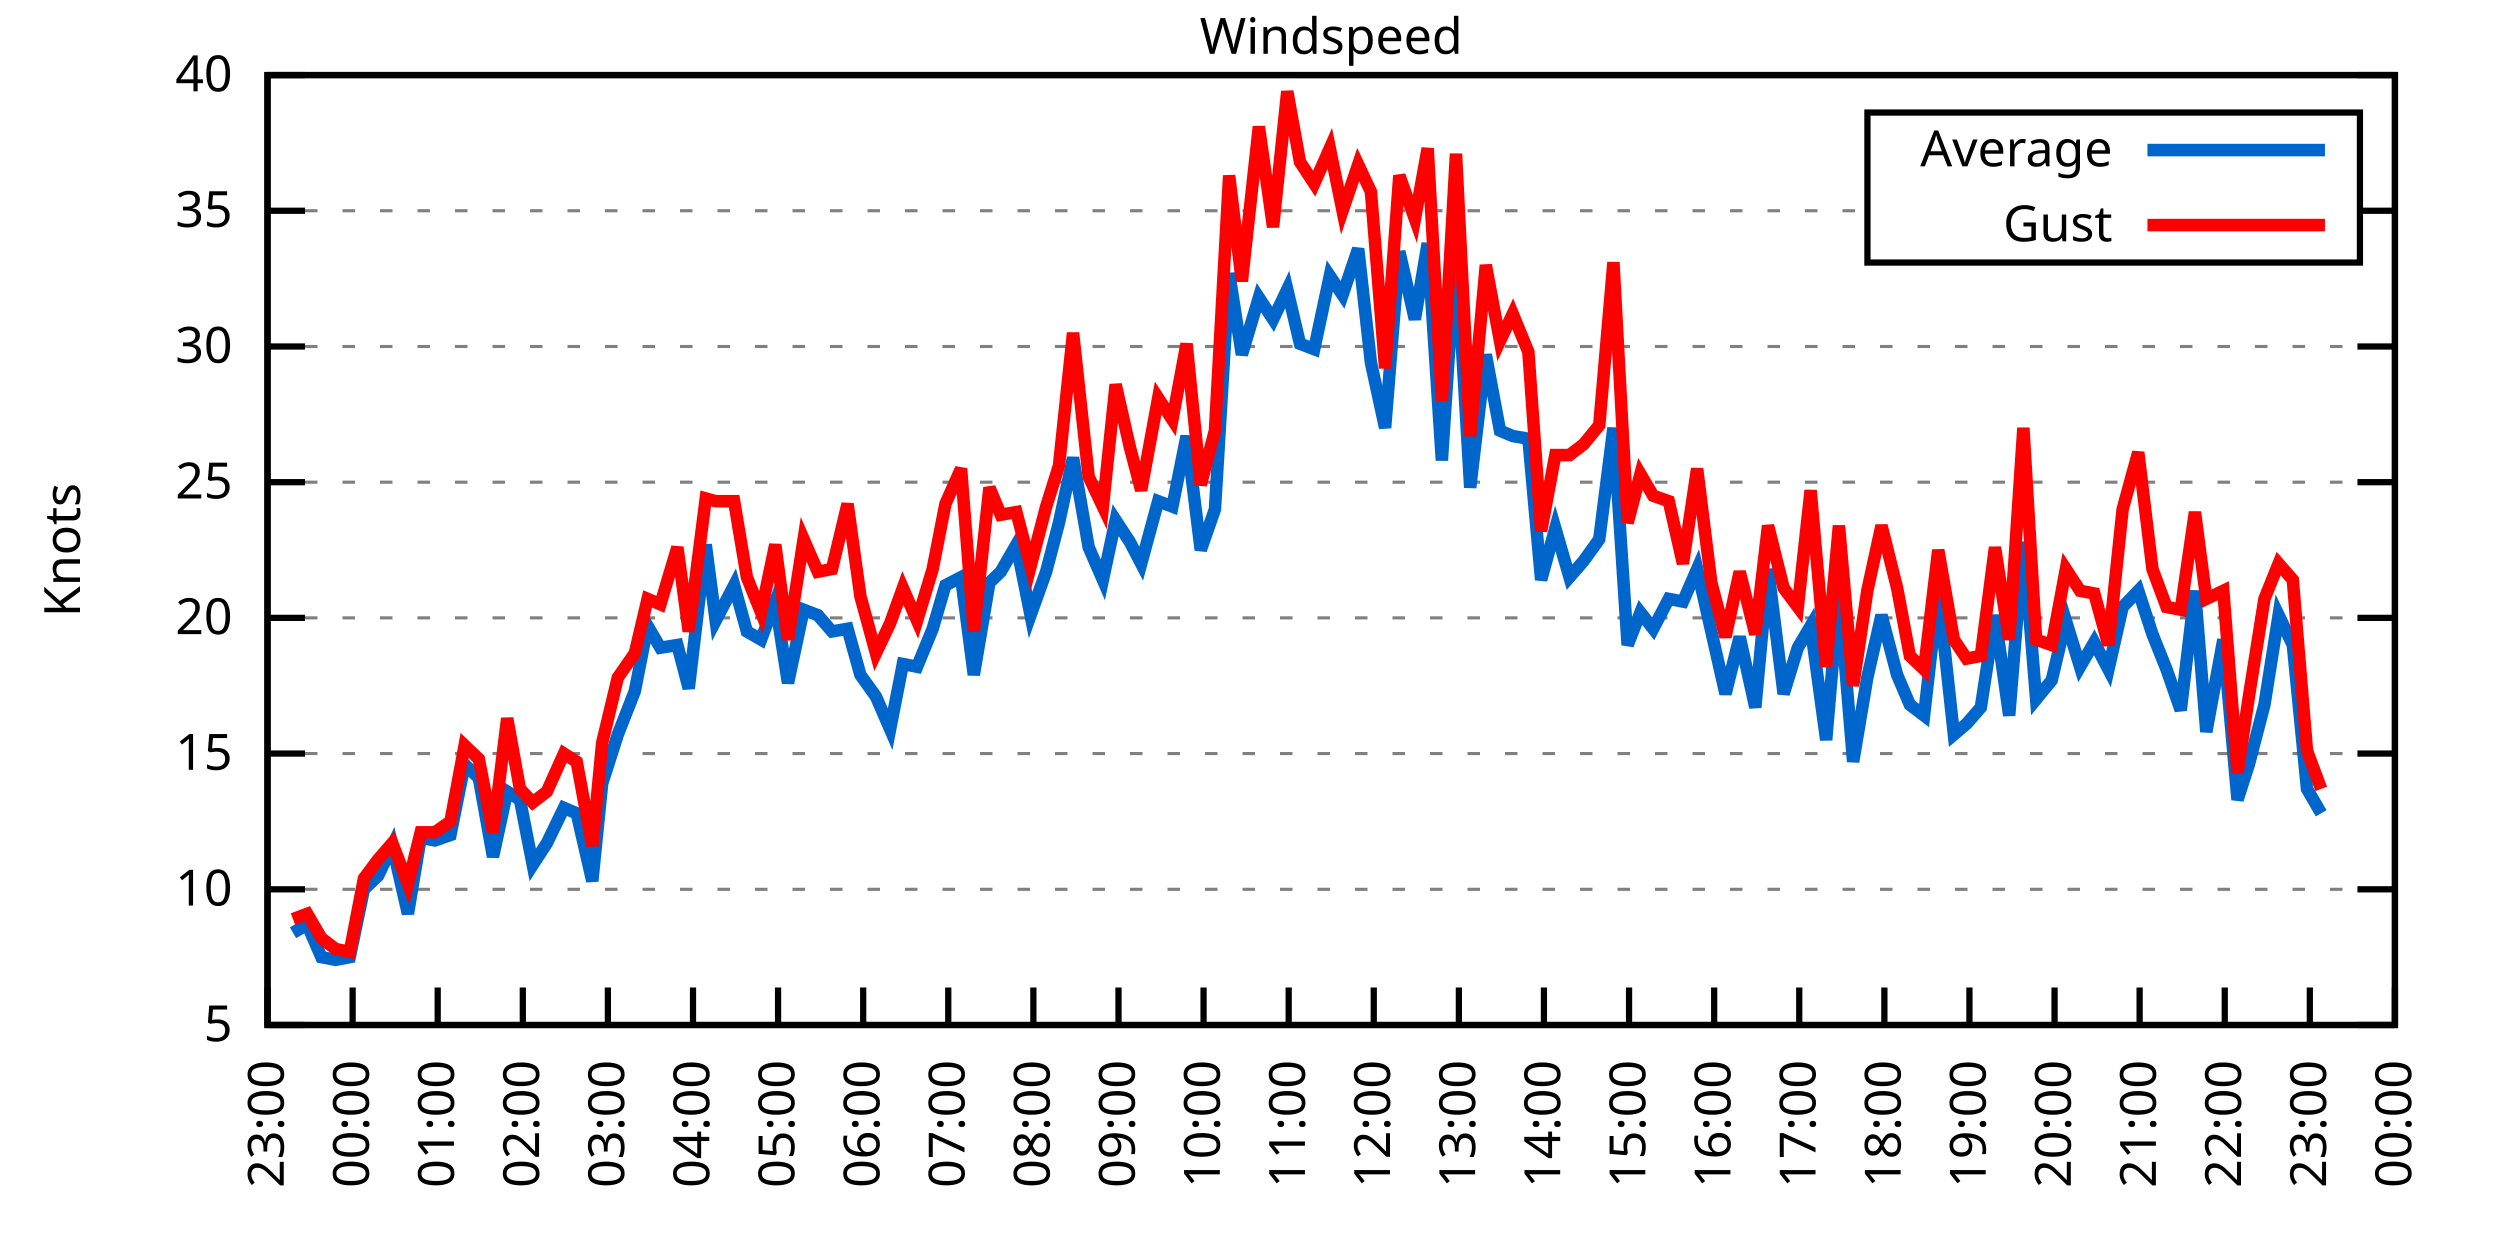
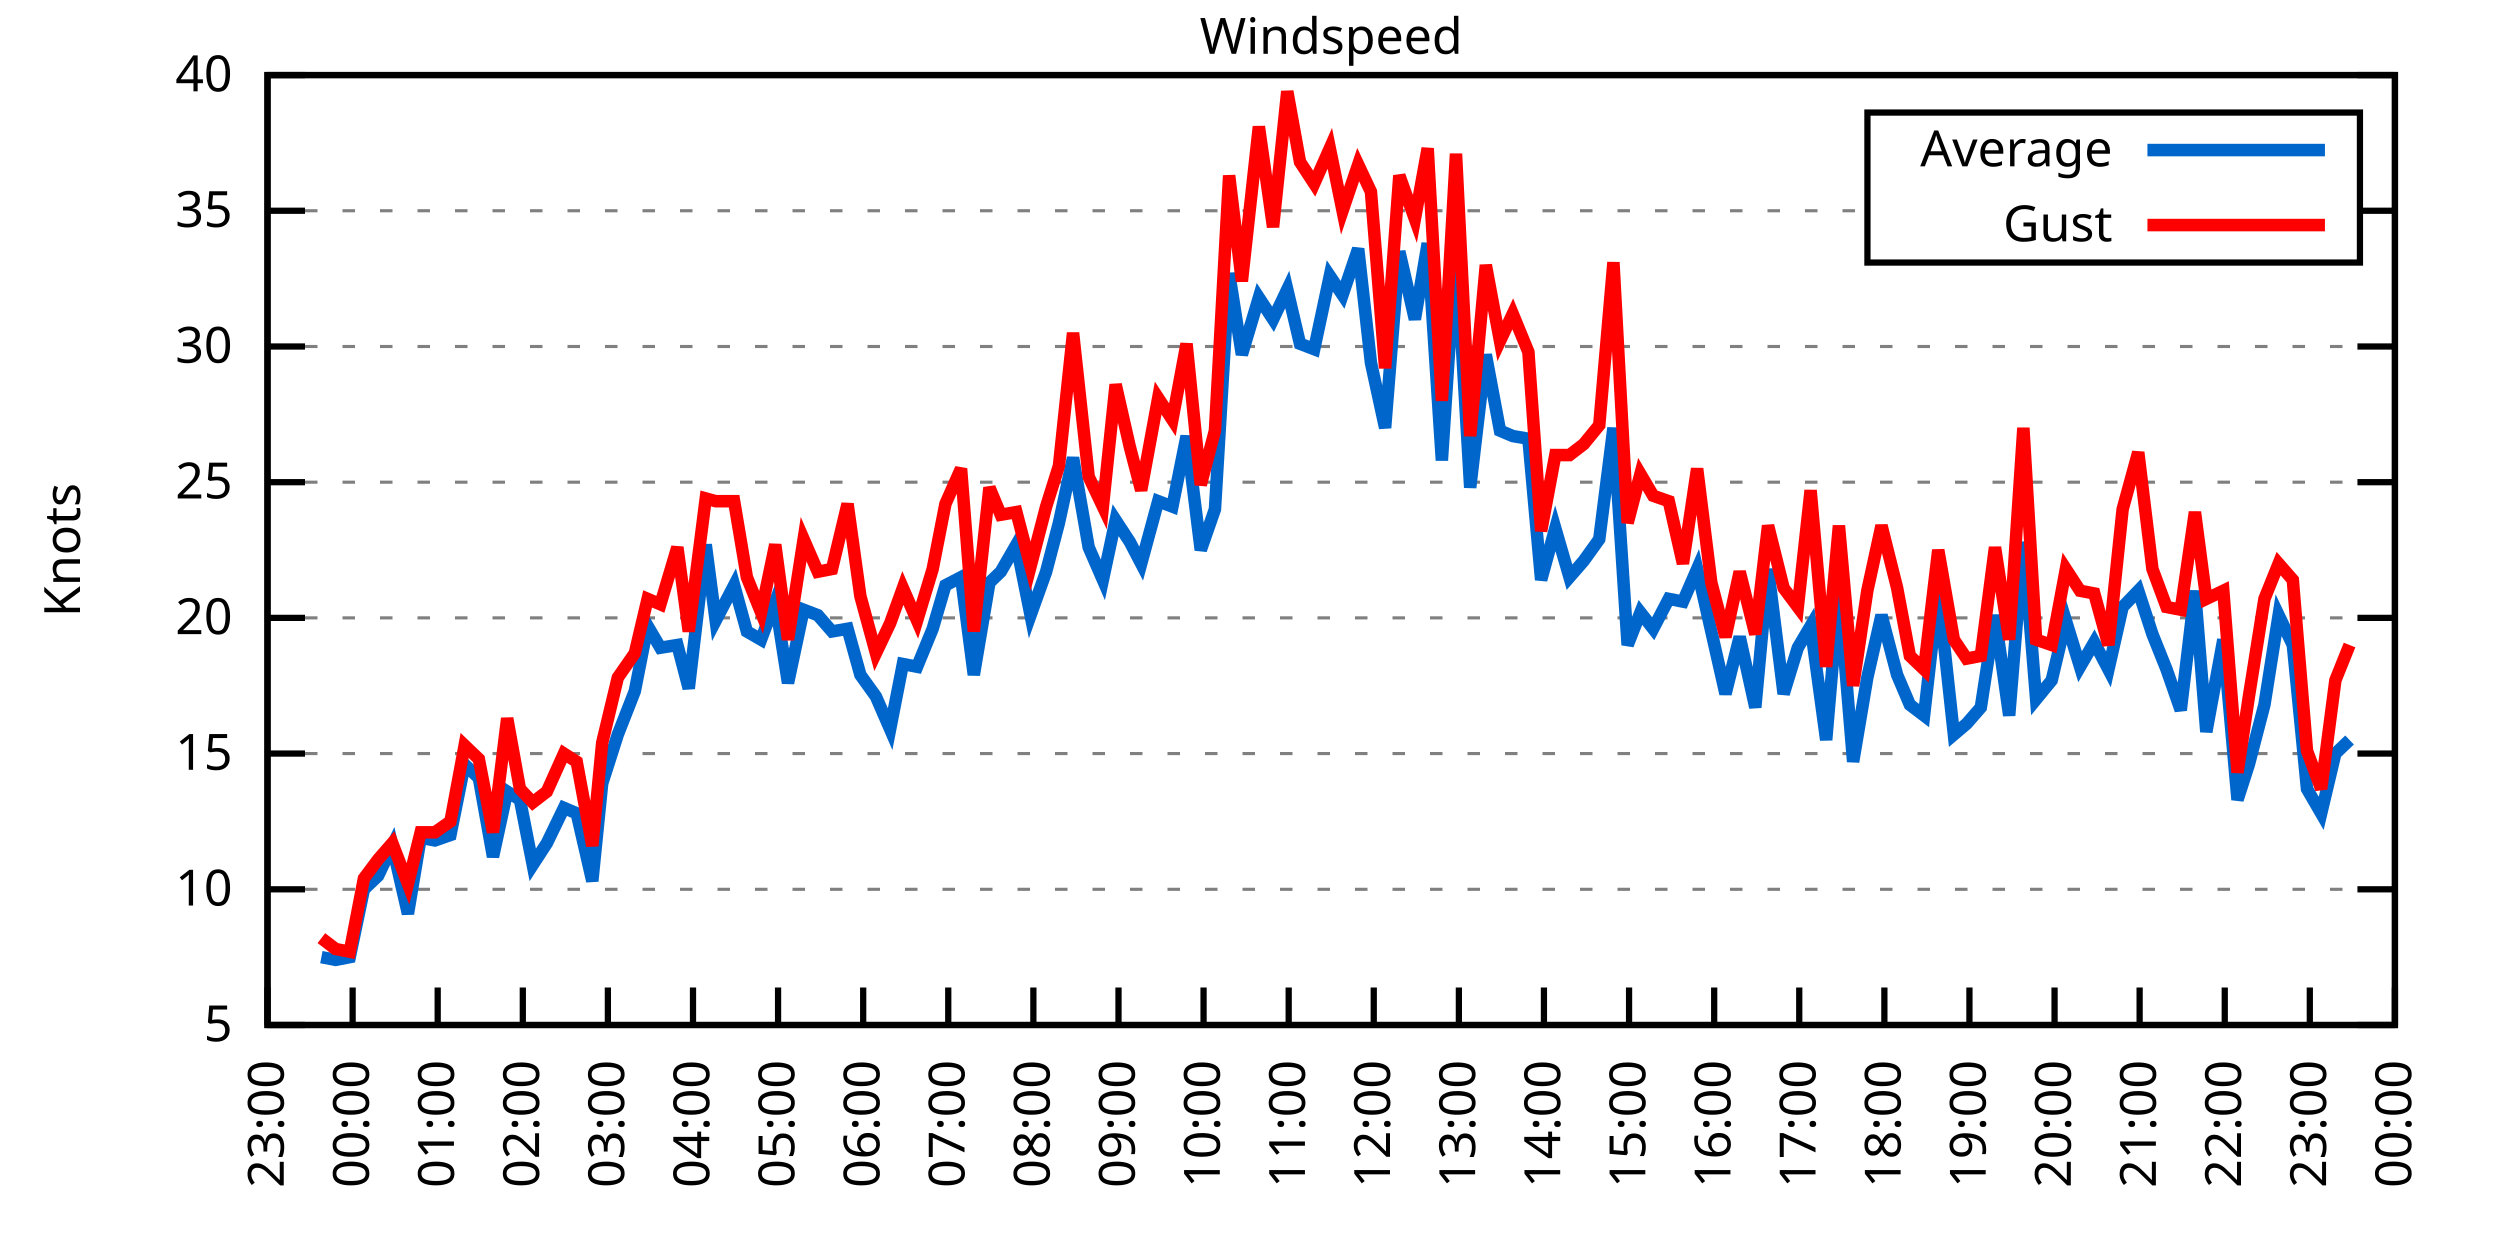
<svg xmlns="http://www.w3.org/2000/svg" xmlns:xlink="http://www.w3.org/1999/xlink" width="400" height="200" viewBox="0 0 400 200">
  <g id="gnuplot_canvas">
    <rect x="0" y="0" width="400" height="200" fill="none" />
    <defs>
      <circle id="gpDot" r="0.5" stroke-width="0.5" stroke="currentColor" />
      <path id="gpPt0" stroke-width="0.333" stroke="currentColor" d="M-1,0 h2 M0,-1 v2" />
      <path id="gpPt1" stroke-width="0.333" stroke="currentColor" d="M-1,-1 L1,1 M1,-1 L-1,1" />
      <path id="gpPt2" stroke-width="0.333" stroke="currentColor" d="M-1,0 L1,0 M0,-1 L0,1 M-1,-1 L1,1 M-1,1 L1,-1" />
      <rect id="gpPt3" stroke-width="0.333" stroke="currentColor" x="-1" y="-1" width="2" height="2" />
      <rect id="gpPt4" stroke-width="0.333" stroke="currentColor" fill="currentColor" x="-1" y="-1" width="2" height="2" />
      <circle id="gpPt5" stroke-width="0.333" stroke="currentColor" cx="0" cy="0" r="1" />
      <use xlink:href="#gpPt5" id="gpPt6" fill="currentColor" stroke="none" />
      <path id="gpPt7" stroke-width="0.333" stroke="currentColor" d="M0,-1.33 L-1.33,0.67 L1.33,0.67 z" />
      <use xlink:href="#gpPt7" id="gpPt8" fill="currentColor" stroke="none" />
      <use xlink:href="#gpPt7" id="gpPt9" stroke="currentColor" transform="rotate(180)" />
      <use xlink:href="#gpPt9" id="gpPt10" fill="currentColor" stroke="none" />
      <use xlink:href="#gpPt3" id="gpPt11" stroke="currentColor" transform="rotate(45)" />
      <use xlink:href="#gpPt11" id="gpPt12" fill="currentColor" stroke="none" />
      <path id="gpPt13" stroke-width="0.333" stroke="currentColor" d="M0,1.330 L1.265,0.411 L0.782,-1.067 L-0.782,-1.076 L-1.265,0.411 z" />
      <use xlink:href="#gpPt13" id="gpPt14" fill="currentColor" stroke="none" />
      <filter id="textbox" filterUnits="objectBoundingBox" x="0" y="0" height="1" width="1">
        <feFlood flood-color="white" flood-opacity="1" result="bgnd" />
        <feComposite in="SourceGraphic" in2="bgnd" operator="atop" />
      </filter>
      <filter id="greybox" filterUnits="objectBoundingBox" x="0" y="0" height="1" width="1">
        <feFlood flood-color="lightgrey" flood-opacity="1" result="grey" />
        <feComposite in="SourceGraphic" in2="grey" operator="atop" />
      </filter>
    </defs>
    <g fill="none" color="white" stroke="currentColor" stroke-width="1.00" stroke-linecap="butt" stroke-linejoin="miter">
</g>
    <g fill="none" color="black" stroke="currentColor" stroke-width="1.00" stroke-linecap="butt" stroke-linejoin="miter">
      <g stroke="none" shape-rendering="crispEdges">
        <polygon fill="rgb(255, 255, 255)" points="42.80,164.00 383.18,164.00 383.18,12.02 42.80,12.02 " />
      </g>
    </g>
    <g fill="none" color="black" stroke="currentColor" stroke-width="1.00" stroke-linecap="butt" stroke-linejoin="miter">
</g>
    <g fill="none" color="black" stroke="black" stroke-width="0.50" stroke-linecap="butt" stroke-linejoin="miter">
</g>
    <g fill="none" color="gray" stroke="currentColor" stroke-width="0.50" stroke-linecap="butt" stroke-linejoin="miter">
      <path stroke="gray" stroke-dasharray="2,4" class="gridline" d="M42.80,164.00 L383.19,164.00  " />
    </g>
    <g fill="none" color="gray" stroke="gray" stroke-width="1.00" stroke-linecap="butt" stroke-linejoin="miter">
</g>
    <g fill="none" color="black" stroke="currentColor" stroke-width="1.00" stroke-linecap="butt" stroke-linejoin="miter">
      <path stroke="black" d="M42.80,164.00 L48.80,164.00 M383.19,164.00 L377.19,164.00  " />
      <g transform="translate(37.20,166.60)" stroke="none" fill="black" font-family="Sans" font-size="8.00" text-anchor="end">
        <text>
          <tspan font-family="Sans"> 5</tspan>
        </text>
      </g>
    </g>
    <g fill="none" color="black" stroke="currentColor" stroke-width="1.00" stroke-linecap="butt" stroke-linejoin="miter">
</g>
    <g fill="none" color="black" stroke="black" stroke-width="0.50" stroke-linecap="butt" stroke-linejoin="miter">
</g>
    <g fill="none" color="gray" stroke="currentColor" stroke-width="0.50" stroke-linecap="butt" stroke-linejoin="miter">
      <path stroke="gray" stroke-dasharray="2,4" class="gridline" d="M42.80,142.29 L383.19,142.29  " />
    </g>
    <g fill="none" color="gray" stroke="gray" stroke-width="1.00" stroke-linecap="butt" stroke-linejoin="miter">
</g>
    <g fill="none" color="black" stroke="currentColor" stroke-width="1.00" stroke-linecap="butt" stroke-linejoin="miter">
      <path stroke="black" d="M42.80,142.29 L48.80,142.29 M383.19,142.29 L377.19,142.29  " />
      <g transform="translate(37.20,144.89)" stroke="none" fill="black" font-family="Sans" font-size="8.00" text-anchor="end">
        <text>
          <tspan font-family="Sans"> 10</tspan>
        </text>
      </g>
    </g>
    <g fill="none" color="black" stroke="currentColor" stroke-width="1.00" stroke-linecap="butt" stroke-linejoin="miter">
</g>
    <g fill="none" color="black" stroke="black" stroke-width="0.50" stroke-linecap="butt" stroke-linejoin="miter">
</g>
    <g fill="none" color="gray" stroke="currentColor" stroke-width="0.50" stroke-linecap="butt" stroke-linejoin="miter">
      <path stroke="gray" stroke-dasharray="2,4" class="gridline" d="M42.80,120.57 L383.19,120.57  " />
    </g>
    <g fill="none" color="gray" stroke="gray" stroke-width="1.00" stroke-linecap="butt" stroke-linejoin="miter">
</g>
    <g fill="none" color="black" stroke="currentColor" stroke-width="1.00" stroke-linecap="butt" stroke-linejoin="miter">
      <path stroke="black" d="M42.80,120.57 L48.80,120.57 M383.19,120.57 L377.19,120.57  " />
      <g transform="translate(37.20,123.17)" stroke="none" fill="black" font-family="Sans" font-size="8.00" text-anchor="end">
        <text>
          <tspan font-family="Sans"> 15</tspan>
        </text>
      </g>
    </g>
    <g fill="none" color="black" stroke="currentColor" stroke-width="1.00" stroke-linecap="butt" stroke-linejoin="miter">
</g>
    <g fill="none" color="black" stroke="black" stroke-width="0.50" stroke-linecap="butt" stroke-linejoin="miter">
</g>
    <g fill="none" color="gray" stroke="currentColor" stroke-width="0.50" stroke-linecap="butt" stroke-linejoin="miter">
      <path stroke="gray" stroke-dasharray="2,4" class="gridline" d="M42.80,98.86 L383.19,98.86  " />
    </g>
    <g fill="none" color="gray" stroke="gray" stroke-width="1.00" stroke-linecap="butt" stroke-linejoin="miter">
</g>
    <g fill="none" color="black" stroke="currentColor" stroke-width="1.00" stroke-linecap="butt" stroke-linejoin="miter">
      <path stroke="black" d="M42.80,98.86 L48.80,98.86 M383.19,98.86 L377.19,98.86  " />
      <g transform="translate(37.20,101.46)" stroke="none" fill="black" font-family="Sans" font-size="8.00" text-anchor="end">
        <text>
          <tspan font-family="Sans"> 20</tspan>
        </text>
      </g>
    </g>
    <g fill="none" color="black" stroke="currentColor" stroke-width="1.00" stroke-linecap="butt" stroke-linejoin="miter">
</g>
    <g fill="none" color="black" stroke="black" stroke-width="0.50" stroke-linecap="butt" stroke-linejoin="miter">
</g>
    <g fill="none" color="gray" stroke="currentColor" stroke-width="0.50" stroke-linecap="butt" stroke-linejoin="miter">
      <path stroke="gray" stroke-dasharray="2,4" class="gridline" d="M42.80,77.15 L383.19,77.15  " />
    </g>
    <g fill="none" color="gray" stroke="gray" stroke-width="1.00" stroke-linecap="butt" stroke-linejoin="miter">
</g>
    <g fill="none" color="black" stroke="currentColor" stroke-width="1.00" stroke-linecap="butt" stroke-linejoin="miter">
      <path stroke="black" d="M42.80,77.15 L48.80,77.15 M383.19,77.15 L377.19,77.15  " />
      <g transform="translate(37.20,79.75)" stroke="none" fill="black" font-family="Sans" font-size="8.00" text-anchor="end">
        <text>
          <tspan font-family="Sans"> 25</tspan>
        </text>
      </g>
    </g>
    <g fill="none" color="black" stroke="currentColor" stroke-width="1.00" stroke-linecap="butt" stroke-linejoin="miter">
</g>
    <g fill="none" color="black" stroke="black" stroke-width="0.50" stroke-linecap="butt" stroke-linejoin="miter">
</g>
    <g fill="none" color="gray" stroke="currentColor" stroke-width="0.50" stroke-linecap="butt" stroke-linejoin="miter">
      <path stroke="gray" stroke-dasharray="2,4" class="gridline" d="M42.80,55.44 L383.19,55.44  " />
    </g>
    <g fill="none" color="gray" stroke="gray" stroke-width="1.00" stroke-linecap="butt" stroke-linejoin="miter">
</g>
    <g fill="none" color="black" stroke="currentColor" stroke-width="1.00" stroke-linecap="butt" stroke-linejoin="miter">
      <path stroke="black" d="M42.80,55.44 L48.80,55.44 M383.19,55.44 L377.19,55.44  " />
      <g transform="translate(37.20,58.04)" stroke="none" fill="black" font-family="Sans" font-size="8.00" text-anchor="end">
        <text>
          <tspan font-family="Sans"> 30</tspan>
        </text>
      </g>
    </g>
    <g fill="none" color="black" stroke="currentColor" stroke-width="1.00" stroke-linecap="butt" stroke-linejoin="miter">
</g>
    <g fill="none" color="black" stroke="black" stroke-width="0.50" stroke-linecap="butt" stroke-linejoin="miter">
</g>
    <g fill="none" color="gray" stroke="currentColor" stroke-width="0.50" stroke-linecap="butt" stroke-linejoin="miter">
      <path stroke="gray" stroke-dasharray="2,4" class="gridline" d="M42.80,33.72 L298.79,33.72 M377.59,33.72 L383.19,33.72  " />
    </g>
    <g fill="none" color="gray" stroke="gray" stroke-width="1.00" stroke-linecap="butt" stroke-linejoin="miter">
</g>
    <g fill="none" color="black" stroke="currentColor" stroke-width="1.00" stroke-linecap="butt" stroke-linejoin="miter">
      <path stroke="black" d="M42.80,33.72 L48.80,33.72 M383.19,33.72 L377.19,33.72  " />
      <g transform="translate(37.20,36.32)" stroke="none" fill="black" font-family="Sans" font-size="8.00" text-anchor="end">
        <text>
          <tspan font-family="Sans"> 35</tspan>
        </text>
      </g>
    </g>
    <g fill="none" color="black" stroke="currentColor" stroke-width="1.00" stroke-linecap="butt" stroke-linejoin="miter">
</g>
    <g fill="none" color="black" stroke="black" stroke-width="0.50" stroke-linecap="butt" stroke-linejoin="miter">
</g>
    <g fill="none" color="gray" stroke="currentColor" stroke-width="0.50" stroke-linecap="butt" stroke-linejoin="miter">
      <path stroke="gray" stroke-dasharray="2,4" class="gridline" d="M42.80,12.01 L383.19,12.01  " />
    </g>
    <g fill="none" color="gray" stroke="gray" stroke-width="1.00" stroke-linecap="butt" stroke-linejoin="miter">
</g>
    <g fill="none" color="black" stroke="currentColor" stroke-width="1.00" stroke-linecap="butt" stroke-linejoin="miter">
      <path stroke="black" d="M42.80,12.01 L48.80,12.01 M383.19,12.01 L377.19,12.01  " />
      <g transform="translate(37.20,14.61)" stroke="none" fill="black" font-family="Sans" font-size="8.00" text-anchor="end">
        <text>
          <tspan font-family="Sans"> 40</tspan>
        </text>
      </g>
    </g>
    <g fill="none" color="black" stroke="currentColor" stroke-width="1.00" stroke-linecap="butt" stroke-linejoin="miter">
      <path stroke="black" d="M42.80,164.00 L42.80,158.00  " />
      <g transform="translate(45.40,169.60) rotate(270.00)" stroke="none" fill="black" font-family="Sans" font-size="8.00" text-anchor="end">
        <text>
          <tspan font-family="Sans">23:00</tspan>
        </text>
      </g>
    </g>
    <g fill="none" color="black" stroke="currentColor" stroke-width="1.00" stroke-linecap="butt" stroke-linejoin="miter">
      <path stroke="black" d="M56.42,164.00 L56.42,158.00  " />
      <g transform="translate(59.02,169.60) rotate(270.00)" stroke="none" fill="black" font-family="Sans" font-size="8.00" text-anchor="end">
        <text>
          <tspan font-family="Sans">00:00</tspan>
        </text>
      </g>
    </g>
    <g fill="none" color="black" stroke="currentColor" stroke-width="1.00" stroke-linecap="butt" stroke-linejoin="miter">
      <path stroke="black" d="M70.03,164.00 L70.03,158.00  " />
      <g transform="translate(72.63,169.60) rotate(270.00)" stroke="none" fill="black" font-family="Sans" font-size="8.00" text-anchor="end">
        <text>
          <tspan font-family="Sans">01:00</tspan>
        </text>
      </g>
    </g>
    <g fill="none" color="black" stroke="currentColor" stroke-width="1.00" stroke-linecap="butt" stroke-linejoin="miter">
      <path stroke="black" d="M83.65,164.00 L83.65,158.00  " />
      <g transform="translate(86.25,169.60) rotate(270.00)" stroke="none" fill="black" font-family="Sans" font-size="8.00" text-anchor="end">
        <text>
          <tspan font-family="Sans">02:00</tspan>
        </text>
      </g>
    </g>
    <g fill="none" color="black" stroke="currentColor" stroke-width="1.00" stroke-linecap="butt" stroke-linejoin="miter">
      <path stroke="black" d="M97.26,164.00 L97.26,158.00  " />
      <g transform="translate(99.86,169.60) rotate(270.00)" stroke="none" fill="black" font-family="Sans" font-size="8.00" text-anchor="end">
        <text>
          <tspan font-family="Sans">03:00</tspan>
        </text>
      </g>
    </g>
    <g fill="none" color="black" stroke="currentColor" stroke-width="1.00" stroke-linecap="butt" stroke-linejoin="miter">
      <path stroke="black" d="M110.88,164.00 L110.88,158.00  " />
      <g transform="translate(113.48,169.60) rotate(270.00)" stroke="none" fill="black" font-family="Sans" font-size="8.00" text-anchor="end">
        <text>
          <tspan font-family="Sans">04:00</tspan>
        </text>
      </g>
    </g>
    <g fill="none" color="black" stroke="currentColor" stroke-width="1.00" stroke-linecap="butt" stroke-linejoin="miter">
      <path stroke="black" d="M124.49,164.00 L124.49,158.00  " />
      <g transform="translate(127.09,169.60) rotate(270.00)" stroke="none" fill="black" font-family="Sans" font-size="8.00" text-anchor="end">
        <text>
          <tspan font-family="Sans">05:00</tspan>
        </text>
      </g>
    </g>
    <g fill="none" color="black" stroke="currentColor" stroke-width="1.00" stroke-linecap="butt" stroke-linejoin="miter">
      <path stroke="black" d="M138.11,164.00 L138.11,158.00  " />
      <g transform="translate(140.71,169.60) rotate(270.00)" stroke="none" fill="black" font-family="Sans" font-size="8.00" text-anchor="end">
        <text>
          <tspan font-family="Sans">06:00</tspan>
        </text>
      </g>
    </g>
    <g fill="none" color="black" stroke="currentColor" stroke-width="1.00" stroke-linecap="butt" stroke-linejoin="miter">
      <path stroke="black" d="M151.72,164.00 L151.72,158.00  " />
      <g transform="translate(154.32,169.60) rotate(270.00)" stroke="none" fill="black" font-family="Sans" font-size="8.00" text-anchor="end">
        <text>
          <tspan font-family="Sans">07:00</tspan>
        </text>
      </g>
    </g>
    <g fill="none" color="black" stroke="currentColor" stroke-width="1.00" stroke-linecap="butt" stroke-linejoin="miter">
      <path stroke="black" d="M165.34,164.00 L165.34,158.00  " />
      <g transform="translate(167.94,169.60) rotate(270.00)" stroke="none" fill="black" font-family="Sans" font-size="8.00" text-anchor="end">
        <text>
          <tspan font-family="Sans">08:00</tspan>
        </text>
      </g>
    </g>
    <g fill="none" color="black" stroke="currentColor" stroke-width="1.00" stroke-linecap="butt" stroke-linejoin="miter">
      <path stroke="black" d="M178.96,164.00 L178.96,158.00  " />
      <g transform="translate(181.56,169.60) rotate(270.00)" stroke="none" fill="black" font-family="Sans" font-size="8.00" text-anchor="end">
        <text>
          <tspan font-family="Sans">09:00</tspan>
        </text>
      </g>
    </g>
    <g fill="none" color="black" stroke="currentColor" stroke-width="1.00" stroke-linecap="butt" stroke-linejoin="miter">
      <path stroke="black" d="M192.57,164.00 L192.57,158.00  " />
      <g transform="translate(195.17,169.60) rotate(270.00)" stroke="none" fill="black" font-family="Sans" font-size="8.00" text-anchor="end">
        <text>
          <tspan font-family="Sans">10:00</tspan>
        </text>
      </g>
    </g>
    <g fill="none" color="black" stroke="currentColor" stroke-width="1.00" stroke-linecap="butt" stroke-linejoin="miter">
      <path stroke="black" d="M206.19,164.00 L206.19,158.00  " />
      <g transform="translate(208.79,169.60) rotate(270.00)" stroke="none" fill="black" font-family="Sans" font-size="8.00" text-anchor="end">
        <text>
          <tspan font-family="Sans">11:00</tspan>
        </text>
      </g>
    </g>
    <g fill="none" color="black" stroke="currentColor" stroke-width="1.00" stroke-linecap="butt" stroke-linejoin="miter">
      <path stroke="black" d="M219.80,164.00 L219.80,158.00  " />
      <g transform="translate(222.40,169.60) rotate(270.00)" stroke="none" fill="black" font-family="Sans" font-size="8.00" text-anchor="end">
        <text>
          <tspan font-family="Sans">12:00</tspan>
        </text>
      </g>
    </g>
    <g fill="none" color="black" stroke="currentColor" stroke-width="1.00" stroke-linecap="butt" stroke-linejoin="miter">
      <path stroke="black" d="M233.42,164.00 L233.42,158.00  " />
      <g transform="translate(236.02,169.60) rotate(270.00)" stroke="none" fill="black" font-family="Sans" font-size="8.00" text-anchor="end">
        <text>
          <tspan font-family="Sans">13:00</tspan>
        </text>
      </g>
    </g>
    <g fill="none" color="black" stroke="currentColor" stroke-width="1.00" stroke-linecap="butt" stroke-linejoin="miter">
      <path stroke="black" d="M247.03,164.00 L247.03,158.00  " />
      <g transform="translate(249.63,169.60) rotate(270.00)" stroke="none" fill="black" font-family="Sans" font-size="8.00" text-anchor="end">
        <text>
          <tspan font-family="Sans">14:00</tspan>
        </text>
      </g>
    </g>
    <g fill="none" color="black" stroke="currentColor" stroke-width="1.00" stroke-linecap="butt" stroke-linejoin="miter">
      <path stroke="black" d="M260.65,164.00 L260.65,158.00  " />
      <g transform="translate(263.25,169.60) rotate(270.00)" stroke="none" fill="black" font-family="Sans" font-size="8.00" text-anchor="end">
        <text>
          <tspan font-family="Sans">15:00</tspan>
        </text>
      </g>
    </g>
    <g fill="none" color="black" stroke="currentColor" stroke-width="1.00" stroke-linecap="butt" stroke-linejoin="miter">
      <path stroke="black" d="M274.27,164.00 L274.27,158.00  " />
      <g transform="translate(276.87,169.60) rotate(270.00)" stroke="none" fill="black" font-family="Sans" font-size="8.00" text-anchor="end">
        <text>
          <tspan font-family="Sans">16:00</tspan>
        </text>
      </g>
    </g>
    <g fill="none" color="black" stroke="currentColor" stroke-width="1.00" stroke-linecap="butt" stroke-linejoin="miter">
      <path stroke="black" d="M287.88,164.00 L287.88,158.00  " />
      <g transform="translate(290.48,169.60) rotate(270.00)" stroke="none" fill="black" font-family="Sans" font-size="8.00" text-anchor="end">
        <text>
          <tspan font-family="Sans">17:00</tspan>
        </text>
      </g>
    </g>
    <g fill="none" color="black" stroke="currentColor" stroke-width="1.00" stroke-linecap="butt" stroke-linejoin="miter">
      <path stroke="black" d="M301.50,164.00 L301.50,158.00  " />
      <g transform="translate(304.10,169.60) rotate(270.00)" stroke="none" fill="black" font-family="Sans" font-size="8.00" text-anchor="end">
        <text>
          <tspan font-family="Sans">18:00</tspan>
        </text>
      </g>
    </g>
    <g fill="none" color="black" stroke="currentColor" stroke-width="1.00" stroke-linecap="butt" stroke-linejoin="miter">
      <path stroke="black" d="M315.11,164.00 L315.11,158.00  " />
      <g transform="translate(317.71,169.60) rotate(270.00)" stroke="none" fill="black" font-family="Sans" font-size="8.00" text-anchor="end">
        <text>
          <tspan font-family="Sans">19:00</tspan>
        </text>
      </g>
    </g>
    <g fill="none" color="black" stroke="currentColor" stroke-width="1.00" stroke-linecap="butt" stroke-linejoin="miter">
      <path stroke="black" d="M328.73,164.00 L328.73,158.00  " />
      <g transform="translate(331.33,169.60) rotate(270.00)" stroke="none" fill="black" font-family="Sans" font-size="8.00" text-anchor="end">
        <text>
          <tspan font-family="Sans">20:00</tspan>
        </text>
      </g>
    </g>
    <g fill="none" color="black" stroke="currentColor" stroke-width="1.00" stroke-linecap="butt" stroke-linejoin="miter">
      <path stroke="black" d="M342.34,164.00 L342.34,158.00  " />
      <g transform="translate(344.94,169.60) rotate(270.00)" stroke="none" fill="black" font-family="Sans" font-size="8.00" text-anchor="end">
        <text>
          <tspan font-family="Sans">21:00</tspan>
        </text>
      </g>
    </g>
    <g fill="none" color="black" stroke="currentColor" stroke-width="1.00" stroke-linecap="butt" stroke-linejoin="miter">
      <path stroke="black" d="M355.96,164.00 L355.96,158.00  " />
      <g transform="translate(358.56,169.60) rotate(270.00)" stroke="none" fill="black" font-family="Sans" font-size="8.00" text-anchor="end">
        <text>
          <tspan font-family="Sans">22:00</tspan>
        </text>
      </g>
    </g>
    <g fill="none" color="black" stroke="currentColor" stroke-width="1.00" stroke-linecap="butt" stroke-linejoin="miter">
      <path stroke="black" d="M369.57,164.00 L369.57,158.00  " />
      <g transform="translate(372.17,169.60) rotate(270.00)" stroke="none" fill="black" font-family="Sans" font-size="8.00" text-anchor="end">
        <text>
          <tspan font-family="Sans">23:00</tspan>
        </text>
      </g>
    </g>
    <g fill="none" color="black" stroke="currentColor" stroke-width="1.00" stroke-linecap="butt" stroke-linejoin="miter">
      <path stroke="black" d="M383.19,164.00 L383.19,158.00  " />
      <g transform="translate(385.79,169.60) rotate(270.00)" stroke="none" fill="black" font-family="Sans" font-size="8.00" text-anchor="end">
        <text>
          <tspan font-family="Sans">00:00</tspan>
        </text>
      </g>
    </g>
    <g fill="none" color="black" stroke="currentColor" stroke-width="1.00" stroke-linecap="butt" stroke-linejoin="miter">
</g>
    <g fill="none" color="black" stroke="currentColor" stroke-width="1.00" stroke-linecap="butt" stroke-linejoin="miter">
      <path stroke="black" d="M42.80,12.01 L42.80,164.00 L383.19,164.00 L383.19,12.01 L42.80,12.01 Z  " />
    </g>
    <g fill="none" color="black" stroke="currentColor" stroke-width="1.00" stroke-linecap="butt" stroke-linejoin="miter">
</g>
    <g fill="none" color="black" stroke="currentColor" stroke-width="1.00" stroke-linecap="butt" stroke-linejoin="miter">
      <path stroke="black" d="M298.79,42.01 L298.79,18.01 L377.59,18.01 L377.59,42.01 L298.79,42.01 Z  " />
    </g>
    <g id="Windspeed_plot_1">
      <g fill="none" color="white" stroke="black" stroke-width="2.00" stroke-linecap="butt" stroke-linejoin="miter">
</g>
      <g fill="none" color="black" stroke="currentColor" stroke-width="2.00" stroke-linecap="butt" stroke-linejoin="miter">
        <g transform="translate(337.99,26.61)" stroke="none" fill="black" font-family="Sans" font-size="8.00" text-anchor="end">
          <text>
            <tspan font-family="Sans">Average</tspan>
          </text>
        </g>
      </g>
      <g fill="none" color="black" stroke="currentColor" stroke-width="2.00" stroke-linecap="butt" stroke-linejoin="miter">
-         <path stroke="rgb(  0, 102, 204)" d="M343.59,24.01 L371.99,24.01 M46.88,149.24 L49.15,147.93 L51.42,153.14 L53.69,153.58 L55.96,153.14 L58.23,142.29   L60.50,140.12 L62.77,135.34 L65.27,146.20 L67.31,134.04 L69.58,134.47 L72.07,133.60 L74.34,122.31 L76.61,124.48   L78.88,137.08 L81.15,126.65 L83.19,127.96 L85.24,138.38 L87.50,134.90 L90.23,129.26 L92.27,130.13 L94.77,140.98   L96.35,125.35 L98.85,117.53 L101.57,110.59 L103.62,100.16 L105.66,103.64 L108.38,103.20 L110.20,110.15 L112.92,87.14   L114.51,99.30 L117.46,93.65 L119.50,101.03 L121.77,102.34 L124.04,96.26 L126.08,109.28 L128.58,97.56 L130.85,98.43   L133.12,101.03 L135.61,100.60 L137.66,107.98 L140.15,111.45 L142.42,116.67 L144.46,106.24 L146.73,106.68 L149.23,100.60   L151.27,93.65 L153.77,92.35 L155.81,107.98 L158.31,93.22 L160.12,91.48 L162.62,87.14 L164.89,98.43 L167.38,91.48   L169.43,83.66 L171.69,73.24 L174.19,87.57 L176.46,92.78 L178.50,83.23 L180.77,86.70 L182.59,90.18 L185.31,80.19   L187.58,81.06 L189.85,69.77 L192.12,88.00 L194.39,81.49 L196.66,43.71 L198.70,56.74 L201.42,47.62 L203.69,51.09   L205.96,46.32 L208.00,55.00 L210.27,55.87 L212.77,44.15 L214.81,47.18 L217.31,39.80 L219.35,58.04 L221.62,68.46   L223.89,40.24 L226.38,51.09 L228.43,38.93 L230.70,73.67 L232.96,39.37 L235.23,78.02 L237.73,56.74 L240.00,68.90   L242.04,69.77 L244.54,70.20 L246.58,92.78 L248.85,84.53 L251.12,92.35 L253.39,89.74 L255.88,86.27 L258.15,68.46   L260.42,103.20 L262.47,97.99 L264.51,100.60 L267.00,95.82 L269.27,96.26 L271.54,91.04 L273.81,101.03 L276.08,111.02   L278.35,101.90 L280.85,113.19 L282.89,91.04 L285.38,111.02 L287.65,103.64 L289.70,100.16 L292.19,118.40 L294.23,94.52   L296.50,121.88 L298.77,108.42 L301.04,98.43 L303.54,107.98 L305.58,112.76 L307.85,114.49 L310.12,94.52 L312.62,117.53   L314.66,115.80 L316.93,113.19 L319.20,98.43 L321.47,114.49 L323.74,86.70 L325.78,111.89 L328.27,108.85 L330.54,99.30   L332.81,106.68 L335.08,102.77 L337.35,107.11 L339.62,97.12 L342.12,94.52 L344.39,101.47 L346.65,107.11 L348.92,113.63   L351.19,94.52 L353.01,117.10 L355.73,102.34 L358.00,127.96 L359.82,122.31 L362.31,112.76 L364.58,98.43 L366.85,103.20   L369.12,126.22 L371.39,130.13  " />
+         <path stroke="rgb(  0, 102, 204)" d="M343.59,24.01 L371.99,24.01 M51.42,153.14 L53.69,153.58 L55.96,153.14 L58.23,142.29 L60.50,140.12 L62.77,135.34   L65.27,146.20 L67.31,134.04 L69.58,134.47 L72.07,133.60 L74.34,122.31 L76.61,124.48 L78.88,137.08 L81.15,126.65   L83.19,127.96 L85.24,138.38 L87.50,134.90 L90.23,129.26 L92.27,130.13 L94.77,140.98 L96.35,125.35 L98.85,117.53   L101.57,110.59 L103.62,100.16 L105.66,103.64 L108.38,103.20 L110.20,110.15 L112.92,87.14 L114.51,99.30 L117.46,93.65   L119.50,101.03 L121.77,102.34 L124.04,96.26 L126.08,109.28 L128.58,97.56 L130.85,98.43 L133.12,101.03 L135.61,100.60   L137.66,107.98 L140.15,111.45 L142.42,116.67 L144.46,106.24 L146.73,106.68 L149.23,100.60 L151.27,93.65 L153.77,92.35   L155.81,107.98 L158.31,93.22 L160.12,91.48 L162.62,87.14 L164.89,98.43 L167.38,91.48 L169.43,83.66 L171.69,73.24   L174.19,87.57 L176.46,92.78 L178.50,83.23 L180.77,86.70 L182.59,90.18 L185.31,80.19 L187.58,81.06 L189.85,69.77   L192.12,88.00 L194.39,81.49 L196.66,43.71 L198.70,56.74 L201.42,47.62 L203.69,51.09 L205.96,46.32 L208.00,55.00   L210.27,55.87 L212.77,44.15 L214.81,47.18 L217.31,39.80 L219.35,58.04 L221.62,68.46 L223.89,40.24 L226.38,51.09   L228.43,38.93 L230.70,73.67 L232.96,39.37 L235.23,78.02 L237.73,56.74 L240.00,68.90 L242.04,69.77 L244.54,70.20   L246.58,92.78 L248.85,84.53 L251.12,92.35 L253.39,89.74 L255.88,86.27 L258.15,68.46 L260.42,103.20 L262.47,97.99   L264.51,100.60 L267.00,95.82 L269.27,96.26 L271.54,91.04 L273.81,101.03 L276.08,111.02 L278.35,101.90 L280.85,113.19   L282.89,91.04 L285.38,111.02 L287.65,103.64 L289.70,100.16 L292.19,118.40 L294.23,94.52 L296.50,121.88 L298.77,108.42   L301.04,98.43 L303.54,107.98 L305.58,112.76 L307.85,114.49 L310.12,94.52 L312.62,117.53 L314.66,115.80 L316.93,113.19   L319.20,98.43 L321.47,114.49 L323.74,86.70 L325.78,111.89 L328.27,108.85 L330.54,99.30 L332.81,106.68 L335.08,102.77   L337.35,107.11 L339.62,97.12 L342.12,94.52 L344.39,101.47 L346.65,107.11 L348.92,113.63 L351.19,94.52 L353.01,117.10   L355.73,102.34 L358.00,127.96 L359.82,122.31 L362.31,112.76 L364.58,98.43 L366.85,103.20 L369.12,126.22 L371.39,130.13   L373.66,120.57 L375.93,118.40  " />
      </g>
    </g>
    <g id="Windspeed_plot_2">
      <g fill="none" color="black" stroke="currentColor" stroke-width="2.00" stroke-linecap="butt" stroke-linejoin="miter">
        <g transform="translate(337.99,38.61)" stroke="none" fill="black" font-family="Sans" font-size="8.00" text-anchor="end">
          <text>
            <tspan font-family="Sans">Gust</tspan>
          </text>
        </g>
      </g>
      <g fill="none" color="black" stroke="currentColor" stroke-width="2.00" stroke-linecap="butt" stroke-linejoin="miter">
-         <path stroke="rgb(255,   0,   0)" d="M343.59,36.01 L371.99,36.01 M46.88,147.06 L49.15,146.20 L51.42,150.10 L53.69,151.84 L55.96,152.28 L58.23,140.55   L60.50,137.51 L62.77,134.90 L65.27,141.42 L67.31,133.17 L69.58,133.17 L72.07,131.43 L74.34,119.27 L76.61,121.44   L78.88,133.17 L81.15,114.93 L83.19,126.22 L85.24,128.39 L87.50,126.65 L90.23,120.57 L92.27,121.88 L94.77,135.34   L96.35,118.84 L98.85,108.42 L101.57,104.51 L103.62,95.82 L105.66,96.69 L108.38,87.57 L110.20,101.03 L112.92,79.75   L114.51,80.19 L117.46,80.19 L119.50,92.35 L121.77,97.99 L124.04,87.14 L126.08,102.34 L128.58,86.27 L130.85,91.48   L133.12,91.04 L135.61,80.62 L137.66,95.39 L140.15,104.51 L142.42,99.73 L144.46,94.08 L146.73,99.30 L149.23,91.04   L151.27,80.62 L153.77,74.98 L155.81,101.03 L158.31,78.02 L160.12,82.36 L162.62,81.93 L164.89,90.61 L167.38,81.06   L169.43,74.54 L171.69,53.26 L174.19,76.28 L176.46,81.06 L178.50,61.52 L180.77,71.50 L182.59,78.45 L185.31,63.69   L187.58,67.16 L189.85,55.00 L192.12,77.58 L194.39,68.90 L196.66,28.08 L198.70,45.01 L201.42,20.26 L203.69,36.33   L205.96,14.62 L208.00,25.91 L210.27,29.38 L212.77,23.73 L214.81,33.72 L217.31,26.34 L219.35,30.68 L221.62,58.91   L223.89,28.08 L226.38,35.03 L228.43,23.73 L230.70,64.12 L232.96,24.60 L235.23,69.77 L237.73,42.41 L240.00,54.57   L242.04,50.22 L244.54,56.30 L246.58,84.97 L248.85,72.81 L251.12,72.81 L253.39,71.07 L255.88,68.03 L258.15,41.97   L260.42,83.66 L262.47,75.85 L264.51,79.32 L267.00,80.19 L269.27,90.18 L271.54,74.98 L273.81,93.22 L276.08,101.90   L278.35,91.48 L280.85,101.47 L282.89,84.10 L285.38,94.08 L287.65,97.12 L289.70,78.45 L292.19,106.68 L294.23,84.10   L296.50,109.72 L298.77,94.52 L301.04,84.10 L303.54,94.08 L305.58,104.94 L307.85,107.11 L310.12,88.00 L312.62,102.34   L314.66,105.38 L316.93,104.94 L319.20,87.57 L321.47,102.34 L323.74,68.46 L325.78,102.34 L328.27,103.20 L330.54,91.04   L332.81,94.52 L335.08,94.95 L337.35,103.20 L339.62,81.49 L342.12,72.37 L344.39,91.04 L346.65,97.12 L348.92,97.56   L351.19,81.93 L353.01,95.82 L355.73,94.52 L358.00,123.61 L359.82,111.45 L362.31,95.82 L364.58,90.18 L366.85,92.78   L369.12,120.14 L371.39,126.22  " />
+         <path stroke="rgb(255,   0,   0)" d="M343.59,36.01 L371.99,36.01 M51.42,150.10 L53.69,151.84 L55.96,152.28 L58.23,140.55 L60.50,137.51 L62.77,134.90   L65.27,141.42 L67.31,133.17 L69.58,133.17 L72.07,131.43 L74.34,119.27 L76.61,121.44 L78.88,133.17 L81.15,114.93   L83.19,126.22 L85.24,128.39 L87.50,126.65 L90.23,120.57 L92.27,121.88 L94.77,135.34 L96.35,118.84 L98.85,108.42   L101.57,104.51 L103.62,95.82 L105.66,96.69 L108.38,87.57 L110.20,101.03 L112.92,79.75 L114.51,80.19 L117.46,80.19   L119.50,92.35 L121.77,97.99 L124.04,87.14 L126.08,102.34 L128.58,86.27 L130.85,91.48 L133.12,91.04 L135.61,80.62   L137.66,95.39 L140.15,104.51 L142.42,99.73 L144.46,94.08 L146.73,99.30 L149.23,91.04 L151.27,80.62 L153.77,74.98   L155.81,101.03 L158.31,78.02 L160.12,82.36 L162.62,81.93 L164.89,90.61 L167.38,81.06 L169.43,74.54 L171.69,53.26   L174.19,76.28 L176.46,81.06 L178.50,61.52 L180.77,71.50 L182.59,78.45 L185.31,63.69 L187.58,67.16 L189.85,55.00   L192.12,77.58 L194.39,68.90 L196.66,28.08 L198.70,45.01 L201.42,20.26 L203.69,36.33 L205.96,14.62 L208.00,25.91   L210.27,29.38 L212.77,23.73 L214.81,33.72 L217.31,26.34 L219.35,30.68 L221.62,58.91 L223.89,28.08 L226.38,35.03   L228.43,23.73 L230.70,64.12 L232.96,24.60 L235.23,69.77 L237.73,42.41 L240.00,54.57 L242.04,50.22 L244.54,56.30   L246.58,84.97 L248.85,72.81 L251.12,72.81 L253.39,71.07 L255.88,68.03 L258.15,41.97 L260.42,83.66 L262.47,75.85   L264.51,79.32 L267.00,80.19 L269.27,90.18 L271.54,74.98 L273.81,93.22 L276.08,101.90 L278.35,91.48 L280.85,101.47   L282.89,84.10 L285.38,94.08 L287.65,97.12 L289.70,78.45 L292.19,106.68 L294.23,84.10 L296.50,109.72 L298.77,94.52   L301.04,84.10 L303.54,94.08 L305.58,104.94 L307.85,107.11 L310.12,88.00 L312.62,102.34 L314.66,105.38 L316.93,104.94   L319.20,87.57 L321.47,102.34 L323.74,68.46 L325.78,102.34 L328.27,103.20 L330.54,91.04 L332.81,94.52 L335.08,94.95   L337.35,103.20 L339.62,81.49 L342.12,72.37 L344.39,91.04 L346.65,97.12 L348.92,97.56 L351.19,81.93 L353.01,95.82   L355.73,94.52 L358.00,123.61 L359.82,111.45 L362.31,95.82 L364.58,90.18 L366.85,92.78 L369.12,120.14 L371.39,126.22   L373.66,108.85 L375.93,103.20  " />
      </g>
    </g>
    <g fill="none" color="black" stroke="currentColor" stroke-width="2.00" stroke-linecap="butt" stroke-linejoin="miter">
</g>
    <g fill="none" color="black" stroke="black" stroke-width="1.00" stroke-linecap="butt" stroke-linejoin="miter">
</g>
    <g fill="none" color="black" stroke="currentColor" stroke-width="1.00" stroke-linecap="butt" stroke-linejoin="miter">
      <path stroke="black" d="M42.80,12.01 L42.80,164.00 L383.19,164.00 L383.19,12.01 L42.80,12.01 Z  " />
      <g transform="translate(12.80,88.01) rotate(270.00)" stroke="none" fill="black" font-family="Sans" font-size="8.00" text-anchor="middle">
        <text>
          <tspan font-family="Sans">Knots</tspan>
        </text>
      </g>
    </g>
    <g fill="none" color="black" stroke="currentColor" stroke-width="1.00" stroke-linecap="butt" stroke-linejoin="miter">
</g>
    <g fill="none" color="black" stroke="currentColor" stroke-width="1.00" stroke-linecap="butt" stroke-linejoin="miter">
      <g transform="translate(212.99,8.61)" stroke="none" fill="black" font-family="Sans" font-size="8.00" text-anchor="middle">
        <text>
          <tspan font-family="Sans">Windspeed</tspan>
        </text>
      </g>
    </g>
    <g fill="none" color="black" stroke="currentColor" stroke-width="1.00" stroke-linecap="butt" stroke-linejoin="miter">
</g>
  </g>
</svg>
